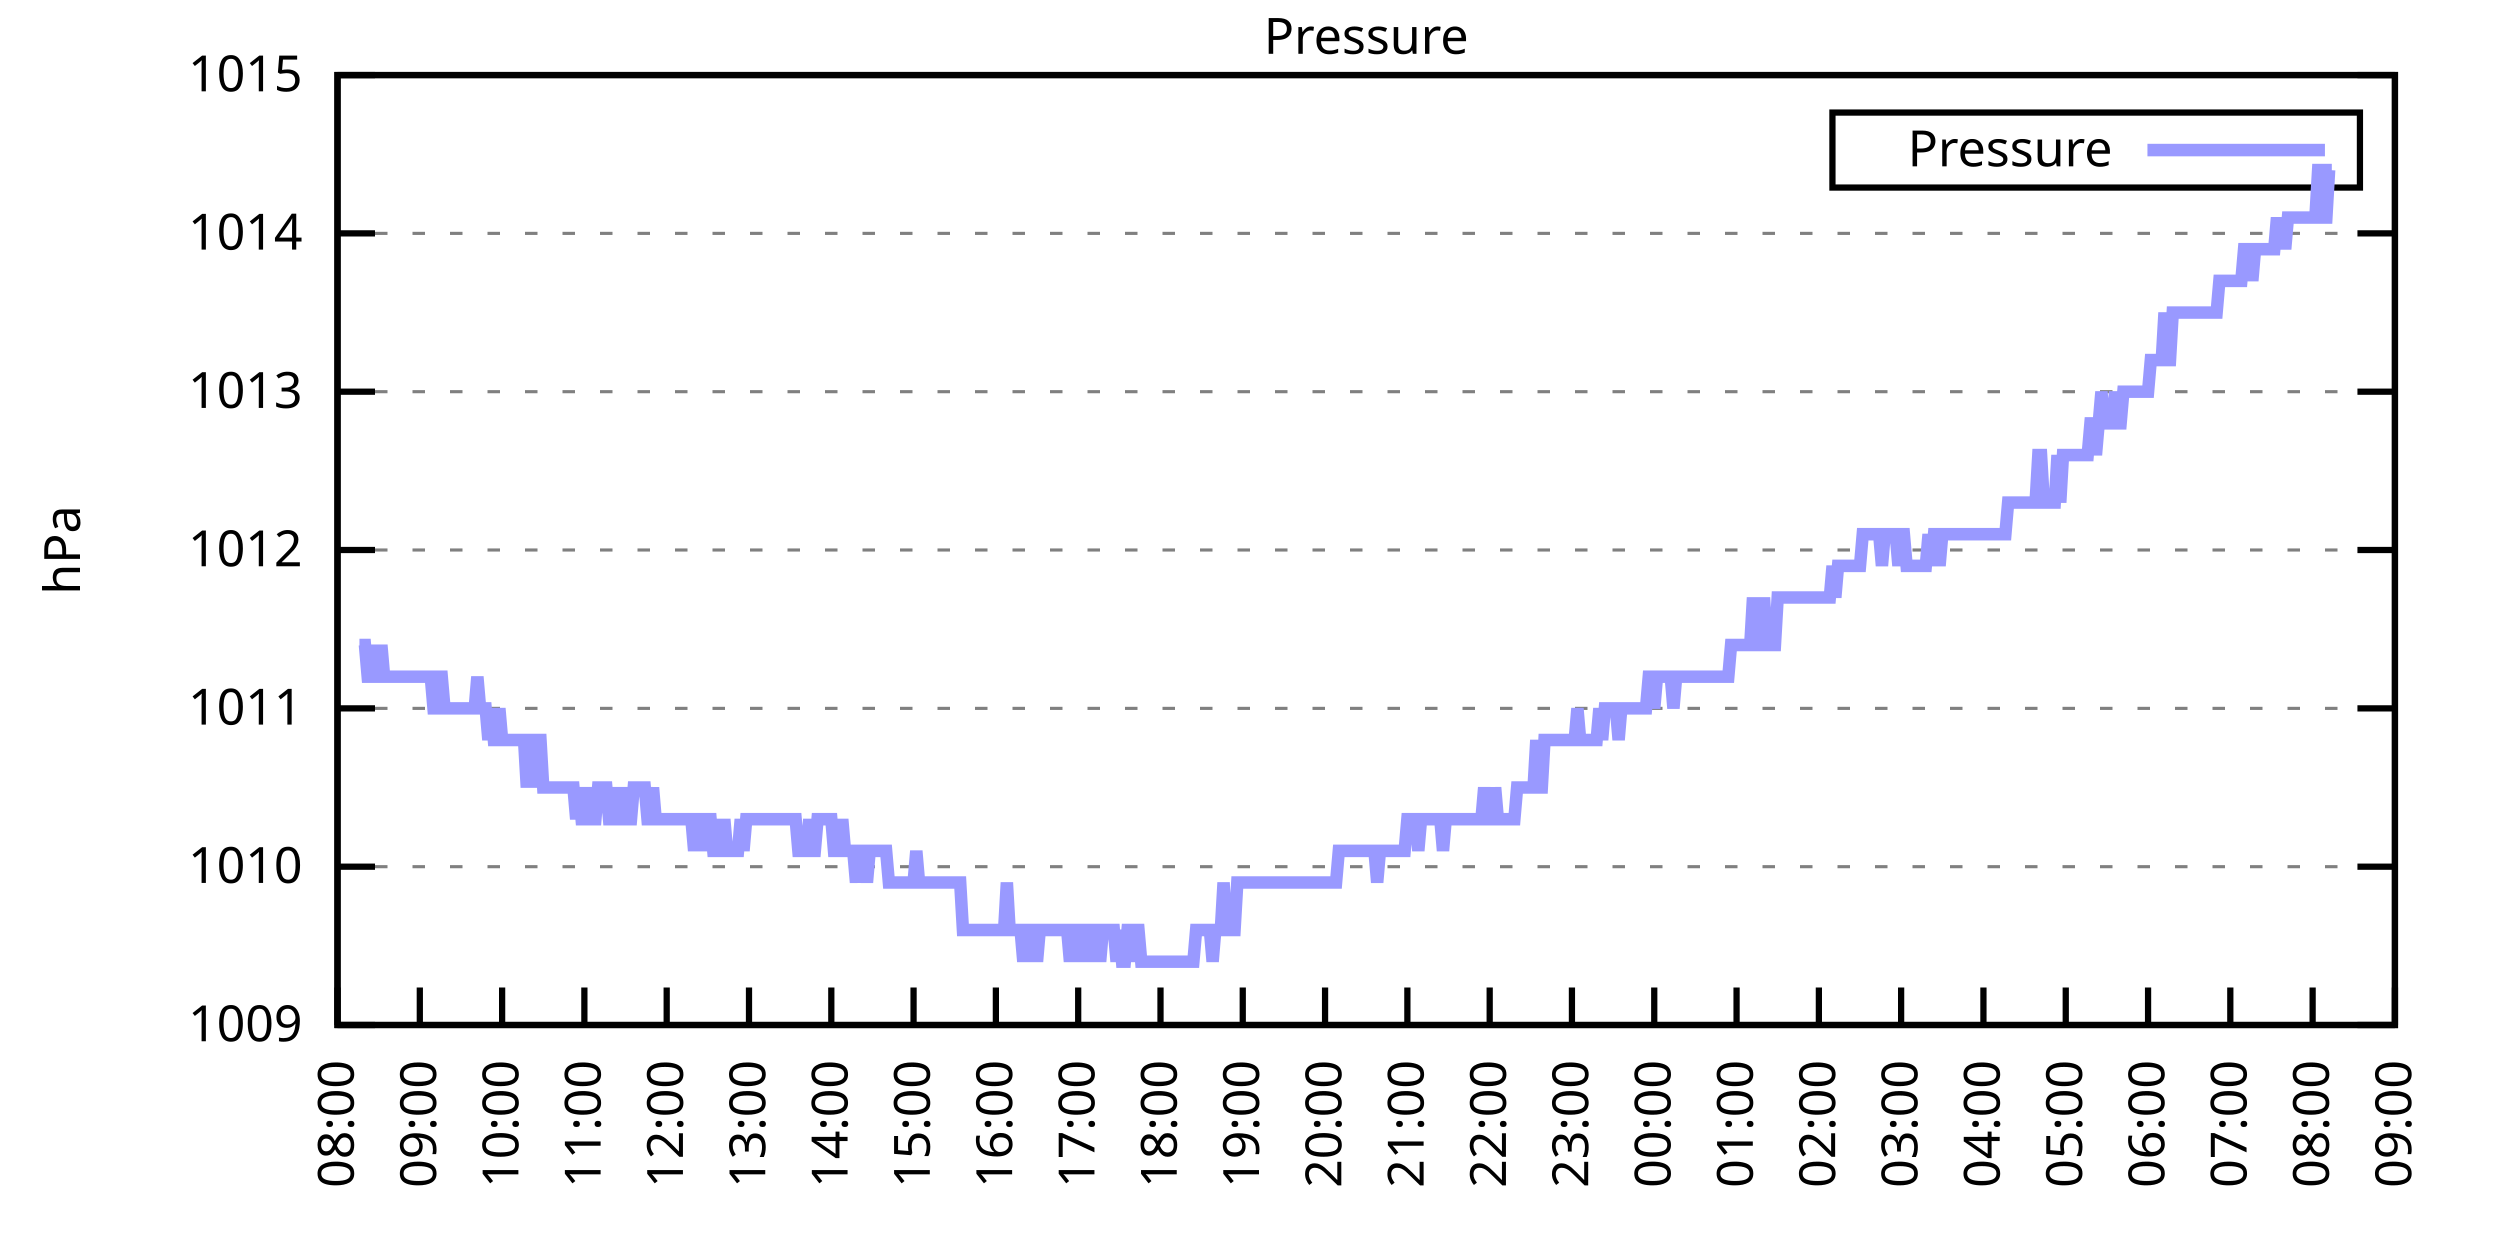
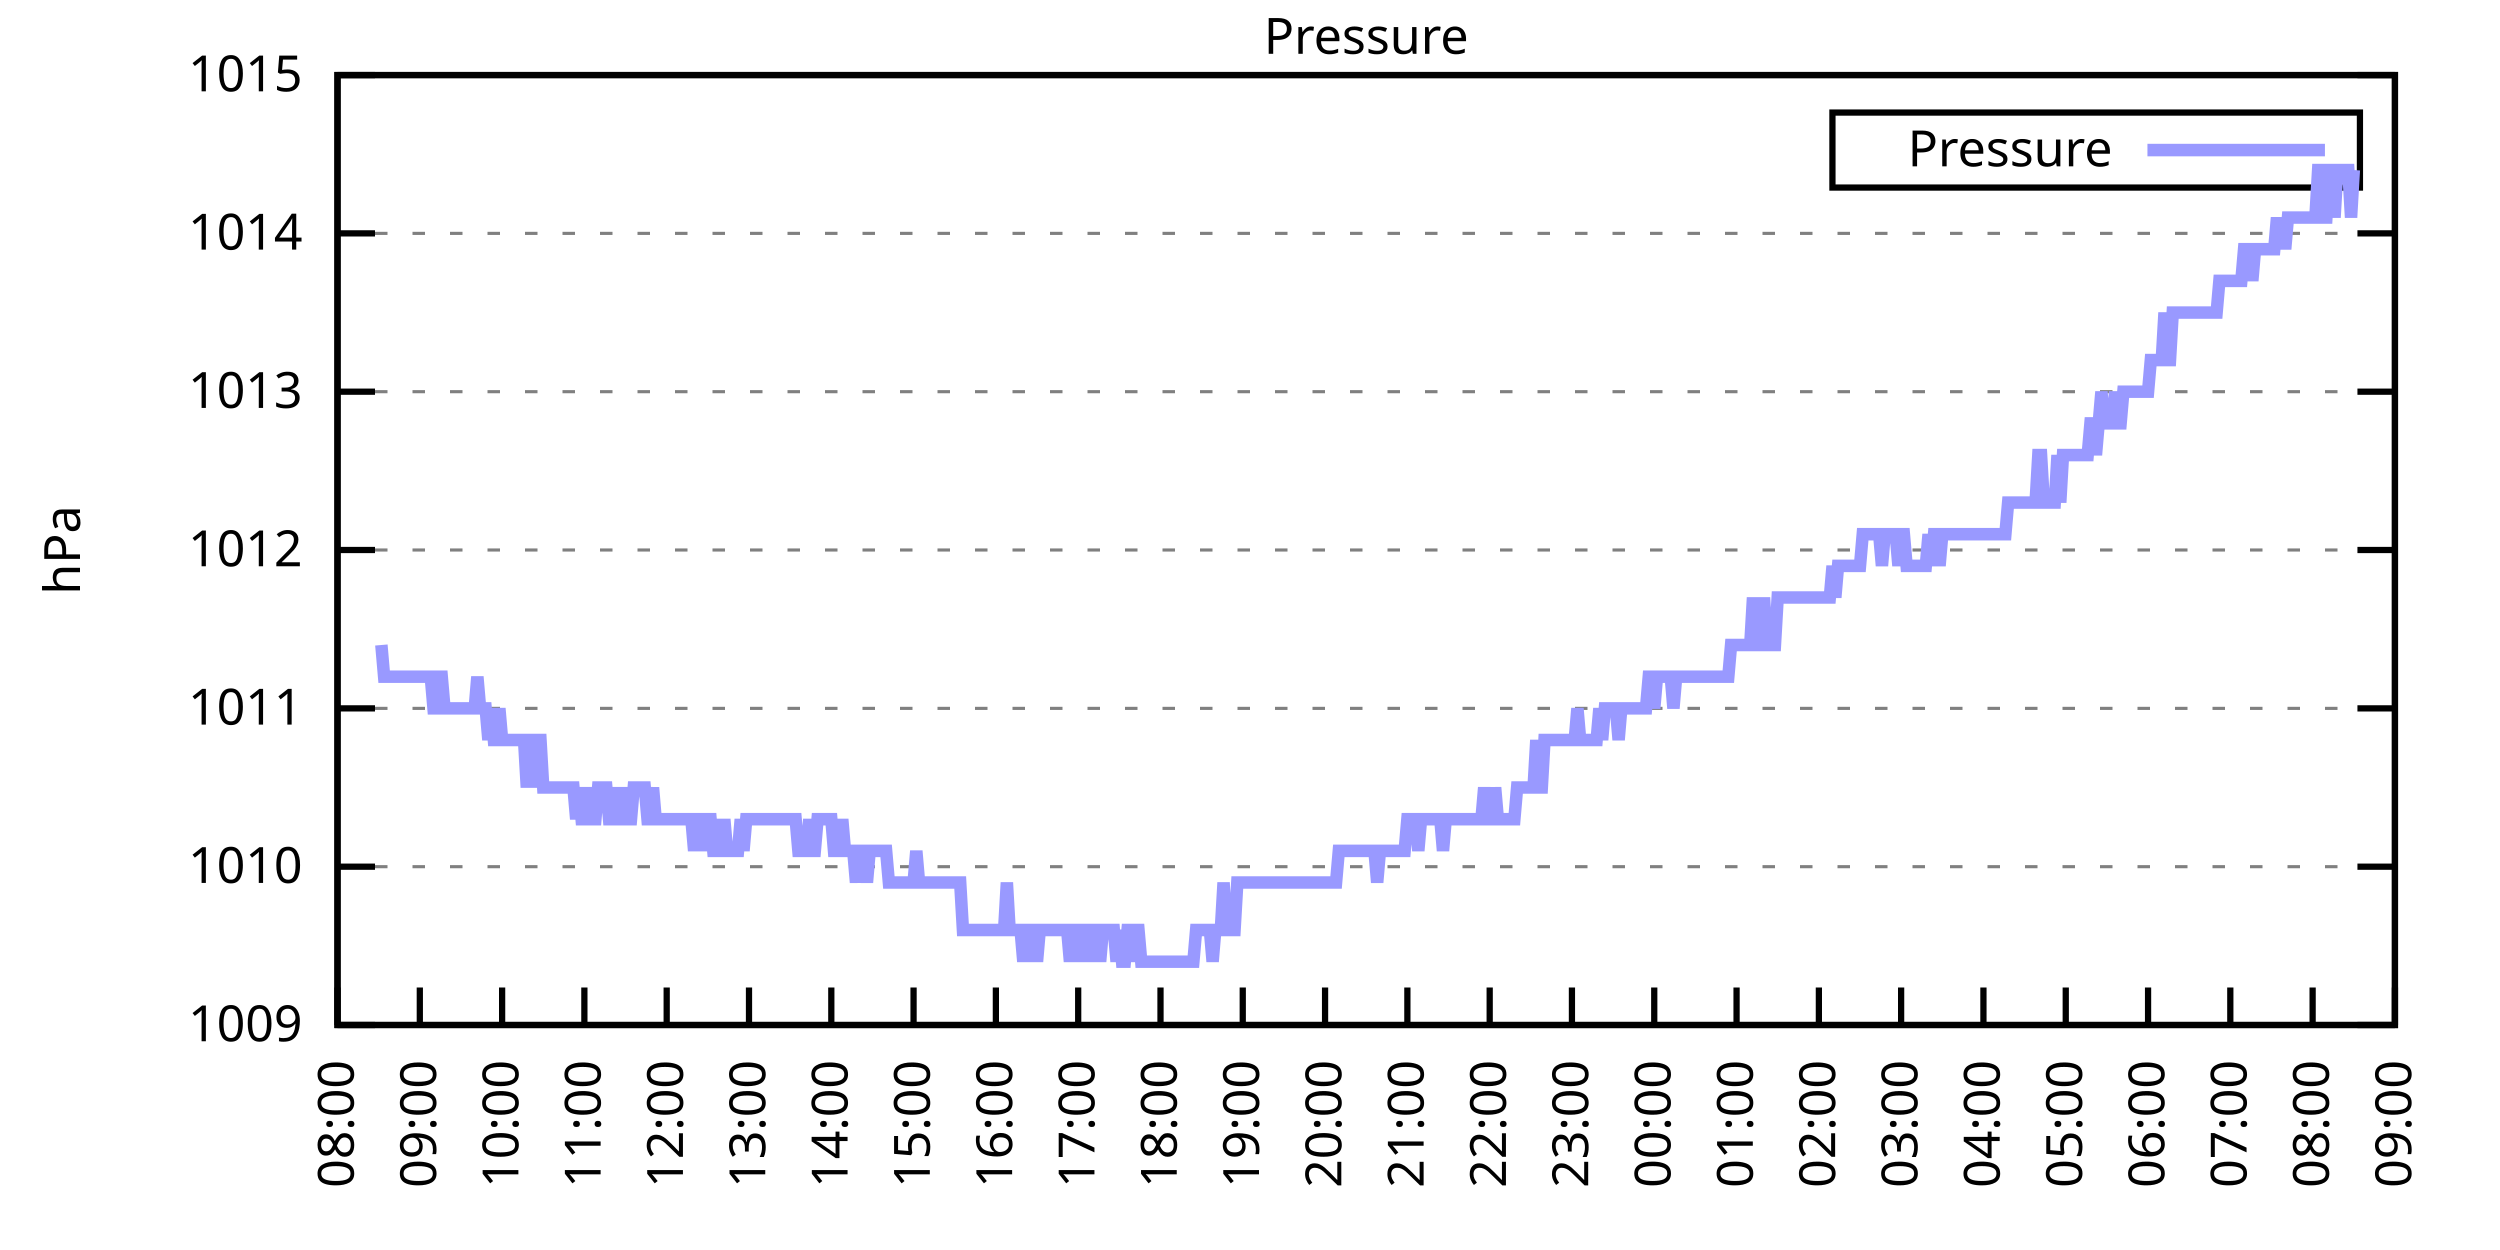
<svg xmlns="http://www.w3.org/2000/svg" xmlns:xlink="http://www.w3.org/1999/xlink" width="400" height="200" viewBox="0 0 400 200">
  <g id="gnuplot_canvas">
    <rect x="0" y="0" width="400" height="200" fill="none" />
    <defs>
      <circle id="gpDot" r="0.5" stroke-width="0.5" stroke="currentColor" />
      <path id="gpPt0" stroke-width="0.333" stroke="currentColor" d="M-1,0 h2 M0,-1 v2" />
      <path id="gpPt1" stroke-width="0.333" stroke="currentColor" d="M-1,-1 L1,1 M1,-1 L-1,1" />
      <path id="gpPt2" stroke-width="0.333" stroke="currentColor" d="M-1,0 L1,0 M0,-1 L0,1 M-1,-1 L1,1 M-1,1 L1,-1" />
      <rect id="gpPt3" stroke-width="0.333" stroke="currentColor" x="-1" y="-1" width="2" height="2" />
      <rect id="gpPt4" stroke-width="0.333" stroke="currentColor" fill="currentColor" x="-1" y="-1" width="2" height="2" />
      <circle id="gpPt5" stroke-width="0.333" stroke="currentColor" cx="0" cy="0" r="1" />
      <use xlink:href="#gpPt5" id="gpPt6" fill="currentColor" stroke="none" />
      <path id="gpPt7" stroke-width="0.333" stroke="currentColor" d="M0,-1.33 L-1.33,0.67 L1.33,0.67 z" />
      <use xlink:href="#gpPt7" id="gpPt8" fill="currentColor" stroke="none" />
      <use xlink:href="#gpPt7" id="gpPt9" stroke="currentColor" transform="rotate(180)" />
      <use xlink:href="#gpPt9" id="gpPt10" fill="currentColor" stroke="none" />
      <use xlink:href="#gpPt3" id="gpPt11" stroke="currentColor" transform="rotate(45)" />
      <use xlink:href="#gpPt11" id="gpPt12" fill="currentColor" stroke="none" />
      <path id="gpPt13" stroke-width="0.333" stroke="currentColor" d="M0,1.330 L1.265,0.411 L0.782,-1.067 L-0.782,-1.076 L-1.265,0.411 z" />
      <use xlink:href="#gpPt13" id="gpPt14" fill="currentColor" stroke="none" />
      <filter id="textbox" filterUnits="objectBoundingBox" x="0" y="0" height="1" width="1">
        <feFlood flood-color="white" flood-opacity="1" result="bgnd" />
        <feComposite in="SourceGraphic" in2="bgnd" operator="atop" />
      </filter>
      <filter id="greybox" filterUnits="objectBoundingBox" x="0" y="0" height="1" width="1">
        <feFlood flood-color="lightgrey" flood-opacity="1" result="grey" />
        <feComposite in="SourceGraphic" in2="grey" operator="atop" />
      </filter>
    </defs>
    <g fill="none" color="white" stroke="currentColor" stroke-width="1.00" stroke-linecap="butt" stroke-linejoin="miter">
</g>
    <g fill="none" color="black" stroke="currentColor" stroke-width="1.00" stroke-linecap="butt" stroke-linejoin="miter">
      <g stroke="none" shape-rendering="crispEdges">
        <polygon fill="rgb(255, 255, 255)" points="54.00,164.00 383.18,164.00 383.18,12.02 54.00,12.02 " />
      </g>
    </g>
    <g fill="none" color="black" stroke="currentColor" stroke-width="1.00" stroke-linecap="butt" stroke-linejoin="miter">
</g>
    <g fill="none" color="black" stroke="black" stroke-width="0.50" stroke-linecap="butt" stroke-linejoin="miter">
</g>
    <g fill="none" color="gray" stroke="currentColor" stroke-width="0.50" stroke-linecap="butt" stroke-linejoin="miter">
      <path stroke="gray" stroke-dasharray="2,4" class="gridline" d="M54.00,164.00 L383.19,164.00  " />
    </g>
    <g fill="none" color="gray" stroke="gray" stroke-width="1.00" stroke-linecap="butt" stroke-linejoin="miter">
</g>
    <g fill="none" color="black" stroke="currentColor" stroke-width="1.00" stroke-linecap="butt" stroke-linejoin="miter">
      <path stroke="black" d="M54.00,164.00 L60.00,164.00 M383.19,164.00 L377.19,164.00  " />
      <g transform="translate(48.40,166.60)" stroke="none" fill="black" font-family="Sans" font-size="8.00" text-anchor="end">
        <text>
          <tspan font-family="Sans"> 1009</tspan>
        </text>
      </g>
    </g>
    <g fill="none" color="black" stroke="currentColor" stroke-width="1.00" stroke-linecap="butt" stroke-linejoin="miter">
</g>
    <g fill="none" color="black" stroke="black" stroke-width="0.50" stroke-linecap="butt" stroke-linejoin="miter">
</g>
    <g fill="none" color="gray" stroke="currentColor" stroke-width="0.50" stroke-linecap="butt" stroke-linejoin="miter">
      <path stroke="gray" stroke-dasharray="2,4" class="gridline" d="M54.00,138.67 L383.19,138.67  " />
    </g>
    <g fill="none" color="gray" stroke="gray" stroke-width="1.00" stroke-linecap="butt" stroke-linejoin="miter">
</g>
    <g fill="none" color="black" stroke="currentColor" stroke-width="1.00" stroke-linecap="butt" stroke-linejoin="miter">
      <path stroke="black" d="M54.00,138.67 L60.00,138.67 M383.19,138.67 L377.19,138.67  " />
      <g transform="translate(48.40,141.27)" stroke="none" fill="black" font-family="Sans" font-size="8.00" text-anchor="end">
        <text>
          <tspan font-family="Sans"> 1010</tspan>
        </text>
      </g>
    </g>
    <g fill="none" color="black" stroke="currentColor" stroke-width="1.00" stroke-linecap="butt" stroke-linejoin="miter">
</g>
    <g fill="none" color="black" stroke="black" stroke-width="0.50" stroke-linecap="butt" stroke-linejoin="miter">
</g>
    <g fill="none" color="gray" stroke="currentColor" stroke-width="0.50" stroke-linecap="butt" stroke-linejoin="miter">
      <path stroke="gray" stroke-dasharray="2,4" class="gridline" d="M54.00,113.34 L383.19,113.34  " />
    </g>
    <g fill="none" color="gray" stroke="gray" stroke-width="1.00" stroke-linecap="butt" stroke-linejoin="miter">
</g>
    <g fill="none" color="black" stroke="currentColor" stroke-width="1.00" stroke-linecap="butt" stroke-linejoin="miter">
      <path stroke="black" d="M54.00,113.34 L60.00,113.34 M383.19,113.34 L377.19,113.34  " />
      <g transform="translate(48.40,115.94)" stroke="none" fill="black" font-family="Sans" font-size="8.00" text-anchor="end">
        <text>
          <tspan font-family="Sans"> 1011</tspan>
        </text>
      </g>
    </g>
    <g fill="none" color="black" stroke="currentColor" stroke-width="1.00" stroke-linecap="butt" stroke-linejoin="miter">
</g>
    <g fill="none" color="black" stroke="black" stroke-width="0.50" stroke-linecap="butt" stroke-linejoin="miter">
</g>
    <g fill="none" color="gray" stroke="currentColor" stroke-width="0.50" stroke-linecap="butt" stroke-linejoin="miter">
      <path stroke="gray" stroke-dasharray="2,4" class="gridline" d="M54.00,88.00 L383.19,88.00  " />
    </g>
    <g fill="none" color="gray" stroke="gray" stroke-width="1.00" stroke-linecap="butt" stroke-linejoin="miter">
</g>
    <g fill="none" color="black" stroke="currentColor" stroke-width="1.00" stroke-linecap="butt" stroke-linejoin="miter">
      <path stroke="black" d="M54.00,88.00 L60.00,88.00 M383.19,88.00 L377.19,88.00  " />
      <g transform="translate(48.40,90.60)" stroke="none" fill="black" font-family="Sans" font-size="8.00" text-anchor="end">
        <text>
          <tspan font-family="Sans"> 1012</tspan>
        </text>
      </g>
    </g>
    <g fill="none" color="black" stroke="currentColor" stroke-width="1.00" stroke-linecap="butt" stroke-linejoin="miter">
</g>
    <g fill="none" color="black" stroke="black" stroke-width="0.50" stroke-linecap="butt" stroke-linejoin="miter">
</g>
    <g fill="none" color="gray" stroke="currentColor" stroke-width="0.50" stroke-linecap="butt" stroke-linejoin="miter">
      <path stroke="gray" stroke-dasharray="2,4" class="gridline" d="M54.00,62.67 L383.19,62.67  " />
    </g>
    <g fill="none" color="gray" stroke="gray" stroke-width="1.00" stroke-linecap="butt" stroke-linejoin="miter">
</g>
    <g fill="none" color="black" stroke="currentColor" stroke-width="1.00" stroke-linecap="butt" stroke-linejoin="miter">
      <path stroke="black" d="M54.00,62.67 L60.00,62.67 M383.19,62.67 L377.19,62.67  " />
      <g transform="translate(48.40,65.27)" stroke="none" fill="black" font-family="Sans" font-size="8.00" text-anchor="end">
        <text>
          <tspan font-family="Sans"> 1013</tspan>
        </text>
      </g>
    </g>
    <g fill="none" color="black" stroke="currentColor" stroke-width="1.00" stroke-linecap="butt" stroke-linejoin="miter">
</g>
    <g fill="none" color="black" stroke="black" stroke-width="0.50" stroke-linecap="butt" stroke-linejoin="miter">
</g>
    <g fill="none" color="gray" stroke="currentColor" stroke-width="0.50" stroke-linecap="butt" stroke-linejoin="miter">
      <path stroke="gray" stroke-dasharray="2,4" class="gridline" d="M54.00,37.34 L383.19,37.34  " />
    </g>
    <g fill="none" color="gray" stroke="gray" stroke-width="1.00" stroke-linecap="butt" stroke-linejoin="miter">
</g>
    <g fill="none" color="black" stroke="currentColor" stroke-width="1.00" stroke-linecap="butt" stroke-linejoin="miter">
      <path stroke="black" d="M54.00,37.34 L60.00,37.34 M383.19,37.34 L377.19,37.34  " />
      <g transform="translate(48.40,39.94)" stroke="none" fill="black" font-family="Sans" font-size="8.00" text-anchor="end">
        <text>
          <tspan font-family="Sans"> 1014</tspan>
        </text>
      </g>
    </g>
    <g fill="none" color="black" stroke="currentColor" stroke-width="1.00" stroke-linecap="butt" stroke-linejoin="miter">
</g>
    <g fill="none" color="black" stroke="black" stroke-width="0.50" stroke-linecap="butt" stroke-linejoin="miter">
</g>
    <g fill="none" color="gray" stroke="currentColor" stroke-width="0.50" stroke-linecap="butt" stroke-linejoin="miter">
      <path stroke="gray" stroke-dasharray="2,4" class="gridline" d="M54.00,12.01 L383.19,12.01  " />
    </g>
    <g fill="none" color="gray" stroke="gray" stroke-width="1.00" stroke-linecap="butt" stroke-linejoin="miter">
</g>
    <g fill="none" color="black" stroke="currentColor" stroke-width="1.00" stroke-linecap="butt" stroke-linejoin="miter">
      <path stroke="black" d="M54.00,12.01 L60.00,12.01 M383.19,12.01 L377.19,12.01  " />
      <g transform="translate(48.40,14.61)" stroke="none" fill="black" font-family="Sans" font-size="8.00" text-anchor="end">
        <text>
          <tspan font-family="Sans"> 1015</tspan>
        </text>
      </g>
    </g>
    <g fill="none" color="black" stroke="currentColor" stroke-width="1.00" stroke-linecap="butt" stroke-linejoin="miter">
      <path stroke="black" d="M54.00,164.00 L54.00,158.00  " />
      <g transform="translate(56.60,169.60) rotate(270.00)" stroke="none" fill="black" font-family="Sans" font-size="8.00" text-anchor="end">
        <text>
          <tspan font-family="Sans">08:00</tspan>
        </text>
      </g>
    </g>
    <g fill="none" color="black" stroke="currentColor" stroke-width="1.00" stroke-linecap="butt" stroke-linejoin="miter">
      <path stroke="black" d="M67.17,164.00 L67.17,158.00  " />
      <g transform="translate(69.77,169.60) rotate(270.00)" stroke="none" fill="black" font-family="Sans" font-size="8.00" text-anchor="end">
        <text>
          <tspan font-family="Sans">09:00</tspan>
        </text>
      </g>
    </g>
    <g fill="none" color="black" stroke="currentColor" stroke-width="1.00" stroke-linecap="butt" stroke-linejoin="miter">
      <path stroke="black" d="M80.34,164.00 L80.34,158.00  " />
      <g transform="translate(82.94,169.60) rotate(270.00)" stroke="none" fill="black" font-family="Sans" font-size="8.00" text-anchor="end">
        <text>
          <tspan font-family="Sans">10:00</tspan>
        </text>
      </g>
    </g>
    <g fill="none" color="black" stroke="currentColor" stroke-width="1.00" stroke-linecap="butt" stroke-linejoin="miter">
      <path stroke="black" d="M93.50,164.00 L93.50,158.00  " />
      <g transform="translate(96.10,169.60) rotate(270.00)" stroke="none" fill="black" font-family="Sans" font-size="8.00" text-anchor="end">
        <text>
          <tspan font-family="Sans">11:00</tspan>
        </text>
      </g>
    </g>
    <g fill="none" color="black" stroke="currentColor" stroke-width="1.00" stroke-linecap="butt" stroke-linejoin="miter">
      <path stroke="black" d="M106.67,164.00 L106.67,158.00  " />
      <g transform="translate(109.27,169.60) rotate(270.00)" stroke="none" fill="black" font-family="Sans" font-size="8.00" text-anchor="end">
        <text>
          <tspan font-family="Sans">12:00</tspan>
        </text>
      </g>
    </g>
    <g fill="none" color="black" stroke="currentColor" stroke-width="1.00" stroke-linecap="butt" stroke-linejoin="miter">
      <path stroke="black" d="M119.84,164.00 L119.84,158.00  " />
      <g transform="translate(122.44,169.60) rotate(270.00)" stroke="none" fill="black" font-family="Sans" font-size="8.00" text-anchor="end">
        <text>
          <tspan font-family="Sans">13:00</tspan>
        </text>
      </g>
    </g>
    <g fill="none" color="black" stroke="currentColor" stroke-width="1.00" stroke-linecap="butt" stroke-linejoin="miter">
      <path stroke="black" d="M133.01,164.00 L133.01,158.00  " />
      <g transform="translate(135.61,169.60) rotate(270.00)" stroke="none" fill="black" font-family="Sans" font-size="8.00" text-anchor="end">
        <text>
          <tspan font-family="Sans">14:00</tspan>
        </text>
      </g>
    </g>
    <g fill="none" color="black" stroke="currentColor" stroke-width="1.00" stroke-linecap="butt" stroke-linejoin="miter">
      <path stroke="black" d="M146.17,164.00 L146.17,158.00  " />
      <g transform="translate(148.77,169.60) rotate(270.00)" stroke="none" fill="black" font-family="Sans" font-size="8.00" text-anchor="end">
        <text>
          <tspan font-family="Sans">15:00</tspan>
        </text>
      </g>
    </g>
    <g fill="none" color="black" stroke="currentColor" stroke-width="1.00" stroke-linecap="butt" stroke-linejoin="miter">
      <path stroke="black" d="M159.34,164.00 L159.34,158.00  " />
      <g transform="translate(161.94,169.60) rotate(270.00)" stroke="none" fill="black" font-family="Sans" font-size="8.00" text-anchor="end">
        <text>
          <tspan font-family="Sans">16:00</tspan>
        </text>
      </g>
    </g>
    <g fill="none" color="black" stroke="currentColor" stroke-width="1.00" stroke-linecap="butt" stroke-linejoin="miter">
      <path stroke="black" d="M172.51,164.00 L172.51,158.00  " />
      <g transform="translate(175.11,169.60) rotate(270.00)" stroke="none" fill="black" font-family="Sans" font-size="8.00" text-anchor="end">
        <text>
          <tspan font-family="Sans">17:00</tspan>
        </text>
      </g>
    </g>
    <g fill="none" color="black" stroke="currentColor" stroke-width="1.00" stroke-linecap="butt" stroke-linejoin="miter">
      <path stroke="black" d="M185.68,164.00 L185.68,158.00  " />
      <g transform="translate(188.28,169.60) rotate(270.00)" stroke="none" fill="black" font-family="Sans" font-size="8.00" text-anchor="end">
        <text>
          <tspan font-family="Sans">18:00</tspan>
        </text>
      </g>
    </g>
    <g fill="none" color="black" stroke="currentColor" stroke-width="1.00" stroke-linecap="butt" stroke-linejoin="miter">
      <path stroke="black" d="M198.84,164.00 L198.84,158.00  " />
      <g transform="translate(201.44,169.60) rotate(270.00)" stroke="none" fill="black" font-family="Sans" font-size="8.00" text-anchor="end">
        <text>
          <tspan font-family="Sans">19:00</tspan>
        </text>
      </g>
    </g>
    <g fill="none" color="black" stroke="currentColor" stroke-width="1.00" stroke-linecap="butt" stroke-linejoin="miter">
      <path stroke="black" d="M212.01,164.00 L212.01,158.00  " />
      <g transform="translate(214.61,169.60) rotate(270.00)" stroke="none" fill="black" font-family="Sans" font-size="8.00" text-anchor="end">
        <text>
          <tspan font-family="Sans">20:00</tspan>
        </text>
      </g>
    </g>
    <g fill="none" color="black" stroke="currentColor" stroke-width="1.00" stroke-linecap="butt" stroke-linejoin="miter">
      <path stroke="black" d="M225.18,164.00 L225.18,158.00  " />
      <g transform="translate(227.78,169.60) rotate(270.00)" stroke="none" fill="black" font-family="Sans" font-size="8.00" text-anchor="end">
        <text>
          <tspan font-family="Sans">21:00</tspan>
        </text>
      </g>
    </g>
    <g fill="none" color="black" stroke="currentColor" stroke-width="1.00" stroke-linecap="butt" stroke-linejoin="miter">
      <path stroke="black" d="M238.35,164.00 L238.35,158.00  " />
      <g transform="translate(240.95,169.60) rotate(270.00)" stroke="none" fill="black" font-family="Sans" font-size="8.00" text-anchor="end">
        <text>
          <tspan font-family="Sans">22:00</tspan>
        </text>
      </g>
    </g>
    <g fill="none" color="black" stroke="currentColor" stroke-width="1.00" stroke-linecap="butt" stroke-linejoin="miter">
      <path stroke="black" d="M251.51,164.00 L251.51,158.00  " />
      <g transform="translate(254.11,169.60) rotate(270.00)" stroke="none" fill="black" font-family="Sans" font-size="8.00" text-anchor="end">
        <text>
          <tspan font-family="Sans">23:00</tspan>
        </text>
      </g>
    </g>
    <g fill="none" color="black" stroke="currentColor" stroke-width="1.00" stroke-linecap="butt" stroke-linejoin="miter">
      <path stroke="black" d="M264.68,164.00 L264.68,158.00  " />
      <g transform="translate(267.28,169.60) rotate(270.00)" stroke="none" fill="black" font-family="Sans" font-size="8.00" text-anchor="end">
        <text>
          <tspan font-family="Sans">00:00</tspan>
        </text>
      </g>
    </g>
    <g fill="none" color="black" stroke="currentColor" stroke-width="1.00" stroke-linecap="butt" stroke-linejoin="miter">
      <path stroke="black" d="M277.85,164.00 L277.85,158.00  " />
      <g transform="translate(280.45,169.60) rotate(270.00)" stroke="none" fill="black" font-family="Sans" font-size="8.00" text-anchor="end">
        <text>
          <tspan font-family="Sans">01:00</tspan>
        </text>
      </g>
    </g>
    <g fill="none" color="black" stroke="currentColor" stroke-width="1.00" stroke-linecap="butt" stroke-linejoin="miter">
      <path stroke="black" d="M291.02,164.00 L291.02,158.00  " />
      <g transform="translate(293.62,169.60) rotate(270.00)" stroke="none" fill="black" font-family="Sans" font-size="8.00" text-anchor="end">
        <text>
          <tspan font-family="Sans">02:00</tspan>
        </text>
      </g>
    </g>
    <g fill="none" color="black" stroke="currentColor" stroke-width="1.00" stroke-linecap="butt" stroke-linejoin="miter">
      <path stroke="black" d="M304.18,164.00 L304.18,158.00  " />
      <g transform="translate(306.78,169.60) rotate(270.00)" stroke="none" fill="black" font-family="Sans" font-size="8.00" text-anchor="end">
        <text>
          <tspan font-family="Sans">03:00</tspan>
        </text>
      </g>
    </g>
    <g fill="none" color="black" stroke="currentColor" stroke-width="1.00" stroke-linecap="butt" stroke-linejoin="miter">
      <path stroke="black" d="M317.35,164.00 L317.35,158.00  " />
      <g transform="translate(319.95,169.60) rotate(270.00)" stroke="none" fill="black" font-family="Sans" font-size="8.00" text-anchor="end">
        <text>
          <tspan font-family="Sans">04:00</tspan>
        </text>
      </g>
    </g>
    <g fill="none" color="black" stroke="currentColor" stroke-width="1.00" stroke-linecap="butt" stroke-linejoin="miter">
      <path stroke="black" d="M330.52,164.00 L330.52,158.00  " />
      <g transform="translate(333.12,169.60) rotate(270.00)" stroke="none" fill="black" font-family="Sans" font-size="8.00" text-anchor="end">
        <text>
          <tspan font-family="Sans">05:00</tspan>
        </text>
      </g>
    </g>
    <g fill="none" color="black" stroke="currentColor" stroke-width="1.00" stroke-linecap="butt" stroke-linejoin="miter">
      <path stroke="black" d="M343.69,164.00 L343.69,158.00  " />
      <g transform="translate(346.29,169.60) rotate(270.00)" stroke="none" fill="black" font-family="Sans" font-size="8.00" text-anchor="end">
        <text>
          <tspan font-family="Sans">06:00</tspan>
        </text>
      </g>
    </g>
    <g fill="none" color="black" stroke="currentColor" stroke-width="1.00" stroke-linecap="butt" stroke-linejoin="miter">
      <path stroke="black" d="M356.85,164.00 L356.85,158.00  " />
      <g transform="translate(359.45,169.60) rotate(270.00)" stroke="none" fill="black" font-family="Sans" font-size="8.00" text-anchor="end">
        <text>
          <tspan font-family="Sans">07:00</tspan>
        </text>
      </g>
    </g>
    <g fill="none" color="black" stroke="currentColor" stroke-width="1.00" stroke-linecap="butt" stroke-linejoin="miter">
      <path stroke="black" d="M370.02,164.00 L370.02,158.00  " />
      <g transform="translate(372.62,169.60) rotate(270.00)" stroke="none" fill="black" font-family="Sans" font-size="8.00" text-anchor="end">
        <text>
          <tspan font-family="Sans">08:00</tspan>
        </text>
      </g>
    </g>
    <g fill="none" color="black" stroke="currentColor" stroke-width="1.00" stroke-linecap="butt" stroke-linejoin="miter">
      <path stroke="black" d="M383.19,164.00 L383.19,158.00  " />
      <g transform="translate(385.79,169.60) rotate(270.00)" stroke="none" fill="black" font-family="Sans" font-size="8.00" text-anchor="end">
        <text>
          <tspan font-family="Sans">09:00</tspan>
        </text>
      </g>
    </g>
    <g fill="none" color="black" stroke="currentColor" stroke-width="1.00" stroke-linecap="butt" stroke-linejoin="miter">
</g>
    <g fill="none" color="black" stroke="currentColor" stroke-width="1.00" stroke-linecap="butt" stroke-linejoin="miter">
      <path stroke="black" d="M54.00,12.01 L54.00,164.00 L383.19,164.00 L383.19,12.01 L54.00,12.01 Z  " />
    </g>
    <g fill="none" color="black" stroke="currentColor" stroke-width="1.00" stroke-linecap="butt" stroke-linejoin="miter">
</g>
    <g fill="none" color="black" stroke="currentColor" stroke-width="1.00" stroke-linecap="butt" stroke-linejoin="miter">
      <path stroke="black" d="M293.19,30.01 L293.19,18.01 L377.59,18.01 L377.59,30.01 L293.19,30.01 Z  " />
    </g>
    <g id="Pressure_plot_1">
      <g fill="none" color="white" stroke="black" stroke-width="2.00" stroke-linecap="butt" stroke-linejoin="miter">
</g>
      <g fill="none" color="black" stroke="currentColor" stroke-width="2.00" stroke-linecap="butt" stroke-linejoin="miter">
        <g transform="translate(337.99,26.61)" stroke="none" fill="black" font-family="Sans" font-size="8.00" text-anchor="end">
          <text>
            <tspan font-family="Sans">Pressure</tspan>
          </text>
        </g>
      </g>
      <g fill="none" color="black" stroke="currentColor" stroke-width="2.00" stroke-linecap="butt" stroke-linejoin="miter">
-         <path stroke="rgb(153, 153, 255)" d="M343.59,24.01 L371.99,24.01 M57.51,103.20 L57.95,103.20 L58.39,103.20 L58.83,108.27 L59.27,108.27 L59.71,103.20   L60.14,108.27 L60.58,108.27 L61.02,103.20 L61.46,108.27 L61.90,108.27 L62.34,108.27 L62.78,108.27 L63.22,108.27   L63.66,108.27 L64.10,108.27 L64.53,108.27 L64.97,108.27 L65.41,108.27 L65.85,108.27 L66.29,108.27 L66.73,108.27   L67.17,108.27 L67.61,108.27 L68.05,108.27 L68.48,108.27 L68.92,108.27 L69.36,113.34 L69.80,113.34 L70.24,108.27   L70.68,108.27 L71.12,113.34 L71.56,113.34 L72.00,113.34 L72.43,113.34 L72.87,113.34 L73.31,113.34 L73.75,113.34   L74.19,113.34 L74.63,113.34 L75.07,113.34 L75.51,113.34 L75.95,113.34 L76.38,108.27 L76.82,113.34 L77.26,113.34   L77.70,113.34 L78.14,118.40 L78.58,113.34 L79.02,118.40 L79.46,118.40 L79.90,113.34 L80.34,118.40 L80.77,118.40   L81.21,118.40 L81.65,118.40 L82.09,118.40 L82.53,118.40 L82.97,118.40 L83.41,118.40 L83.85,118.40 L84.29,126.00   L84.72,118.40 L85.16,118.40 L85.60,126.00 L86.04,118.40 L86.48,118.40 L86.92,126.00 L87.36,126.00 L87.80,126.00   L88.24,126.00 L88.67,126.00 L89.11,126.00 L89.55,126.00 L89.99,126.00 L90.43,126.00 L90.87,126.00 L91.31,126.00   L91.75,126.00 L92.19,131.07 L92.62,126.00 L93.06,131.07 L93.50,131.07 L93.94,131.07 L94.38,126.00 L94.82,131.07   L95.26,131.07 L95.70,126.00 L96.14,126.00 L96.58,126.00 L97.01,126.00 L97.45,131.07 L97.89,131.07 L98.33,126.00   L98.77,131.07 L99.21,131.07 L99.65,131.07 L100.09,126.00 L100.53,131.07 L100.96,131.07 L101.40,126.00 L101.84,126.00   L102.28,126.00 L102.72,126.00 L103.16,126.00 L103.60,131.07 L104.04,131.07 L104.48,126.00 L104.91,131.07 L105.35,131.07   L105.79,131.07 L106.23,131.07 L106.67,131.07 L107.11,131.07 L107.55,131.07 L107.99,131.07 L108.43,131.07 L108.87,131.07   L109.30,131.07 L109.74,131.07 L110.18,131.07 L110.62,131.07 L111.06,136.14 L111.50,131.07 L111.94,131.07 L112.38,131.07   L112.82,136.14 L113.25,131.07 L113.69,131.07 L114.13,136.14 L114.57,136.14 L115.01,131.07 L115.45,136.14 L115.89,131.07   L116.33,136.14 L116.77,136.14 L117.20,136.14 L117.64,136.14 L118.08,136.14 L118.52,131.07 L118.96,136.14 L119.40,131.07   L119.84,131.07 L120.28,131.07 L120.72,131.07 L121.15,131.07 L121.59,131.07 L122.03,131.07 L122.47,131.07 L122.91,131.07   L123.35,131.07 L123.79,131.07 L124.23,131.07 L124.67,131.07 L125.11,131.07 L125.54,131.07 L125.98,131.07 L126.42,131.07   L126.86,131.07 L127.30,131.07 L127.74,136.14 L128.18,136.14 L128.62,136.14 L129.06,136.14 L129.49,131.07 L129.93,136.14   L130.37,136.14 L130.81,131.07 L131.25,131.07 L131.69,131.07 L132.13,131.07 L132.57,131.07 L133.01,131.07 L133.44,136.14   L133.88,136.14 L134.32,136.14 L134.76,131.07 L135.20,136.14 L135.64,136.14 L136.08,136.14 L136.52,136.14 L136.96,141.20   L137.39,136.14 L137.83,136.14 L138.27,136.14 L138.71,141.20 L139.15,136.14 L139.59,136.14 L140.03,136.14 L140.47,136.14   L140.91,136.14 L141.35,136.14 L141.78,136.14 L142.22,141.20 L142.66,141.20 L143.10,141.20 L143.54,141.20 L143.98,141.20   L144.42,141.20 L144.86,141.20 L145.30,141.20 L145.73,141.20 L146.17,141.20 L146.61,136.14 L147.05,141.20 L147.49,141.20   L147.93,141.20 L148.37,141.20 L148.81,141.20 L149.25,141.20 L149.68,141.20 L150.12,141.20 L150.56,141.20 L151.00,141.20   L151.44,141.20 L151.88,141.20 L152.32,141.20 L152.76,141.20 L153.20,141.20 L153.63,141.20 L154.07,148.80 L154.51,148.80   L154.95,148.80 L155.39,148.80 L155.83,148.80 L156.27,148.80 L156.71,148.80 L157.15,148.80 L157.59,148.80 L158.02,148.80   L158.46,148.80 L158.90,148.80 L159.34,148.80 L159.78,148.80 L160.22,148.80 L160.66,148.80 L161.10,141.20 L161.54,148.80   L161.97,148.80 L162.41,148.80 L162.85,148.80 L163.29,148.80 L163.73,153.87 L164.17,148.80 L164.61,148.80 L165.05,153.87   L165.49,148.80 L165.92,153.87 L166.36,148.80 L166.80,148.80 L167.24,148.80 L167.68,148.80 L168.12,148.80 L168.56,148.80   L169.00,148.80 L169.44,148.80 L169.87,148.80 L170.31,148.80 L170.75,148.80 L171.19,153.87 L171.63,148.80 L172.07,153.87   L172.51,148.80 L172.95,148.80 L173.39,153.87 L173.83,148.80 L174.26,153.87 L174.70,148.80 L175.14,148.80 L175.58,148.80   L176.02,153.87 L176.46,148.80 L176.90,148.80 L177.34,148.80 L177.78,148.80 L178.21,148.80 L178.65,153.87 L179.09,148.80   L179.53,153.87 L179.97,153.87 L180.41,148.80 L180.85,148.80 L181.29,153.87 L181.73,148.80 L182.16,148.80 L182.60,153.87   L183.04,153.87 L183.48,153.87 L183.92,153.87 L184.36,153.87 L184.80,153.87 L185.24,153.87 L185.68,153.87 L186.11,153.87   L186.55,153.87 L186.99,153.87 L187.43,153.87 L187.87,153.87 L188.31,153.87 L188.75,153.87 L189.19,153.87 L189.63,153.87   L190.07,153.87 L190.50,153.87 L190.94,153.87 L191.38,148.80 L191.82,148.80 L192.26,148.80 L192.70,148.80 L193.14,148.80   L193.58,148.80 L194.02,153.87 L194.45,148.80 L194.89,148.80 L195.33,148.80 L195.77,141.20 L196.21,148.80 L196.65,148.80   L197.09,148.80 L197.53,148.80 L197.97,141.20 L198.40,141.20 L198.84,141.20 L199.28,141.20 L199.72,141.20 L200.16,141.20   L200.60,141.20 L201.04,141.20 L201.48,141.20 L201.92,141.20 L202.35,141.20 L202.79,141.20 L203.23,141.20 L203.67,141.20   L204.11,141.20 L204.55,141.20 L204.99,141.20 L205.43,141.20 L205.87,141.20 L206.31,141.20 L206.74,141.20 L207.18,141.20   L207.62,141.20 L208.06,141.20 L208.50,141.20 L208.94,141.20 L209.38,141.20 L209.82,141.20 L210.26,141.20 L210.69,141.20   L211.13,141.20 L211.57,141.20 L212.01,141.20 L212.45,141.20 L212.89,141.20 L213.33,141.20 L213.77,141.20 L214.21,136.14   L214.64,136.14 L215.08,136.14 L215.52,136.14 L215.96,136.14 L216.40,136.14 L216.84,136.14 L217.28,136.14 L217.72,136.14   L218.16,136.14 L218.60,136.14 L219.03,136.14 L219.47,136.14 L219.91,136.14 L220.35,141.20 L220.79,136.14 L221.23,136.14   L221.67,136.14 L222.11,136.14 L222.55,136.14 L222.98,136.14 L223.42,136.14 L223.86,136.14 L224.30,136.14 L224.74,136.14   L225.18,131.07 L225.62,131.07 L226.06,131.07 L226.50,131.07 L226.93,136.14 L227.37,131.07 L227.81,131.07 L228.25,131.07   L228.69,131.07 L229.13,131.07 L229.57,131.07 L230.01,131.07 L230.45,131.07 L230.88,136.14 L231.32,131.07 L231.76,131.07   L232.20,131.07 L232.64,131.07 L233.08,131.07 L233.52,131.07 L233.96,131.07 L234.40,131.07 L234.84,131.07 L235.27,131.07   L235.71,131.07 L236.15,131.07 L236.59,131.07 L237.03,131.07 L237.47,126.00 L237.91,131.07 L238.35,131.07 L238.79,131.07   L239.22,126.00 L239.66,131.07 L240.10,131.07 L240.54,131.07 L240.98,131.07 L241.42,131.07 L241.86,131.07 L242.30,131.07   L242.74,126.00 L243.17,126.00 L243.61,126.00 L244.05,126.00 L244.49,126.00 L244.93,126.00 L245.37,126.00 L245.81,118.40   L246.25,126.00 L246.69,126.00 L247.12,118.40 L247.56,118.40 L248.00,118.40 L248.44,118.40 L248.88,118.40 L249.32,118.40   L249.76,118.40 L250.20,118.40 L250.64,118.40 L251.08,118.40 L251.51,118.40 L251.95,118.40 L252.39,113.34 L252.83,118.40   L253.27,118.40 L253.71,118.40 L254.15,118.40 L254.59,118.40 L255.03,118.40 L255.46,118.40 L255.90,113.34 L256.34,118.40   L256.78,113.34 L257.22,113.34 L257.66,113.34 L258.10,113.34 L258.54,113.34 L258.98,118.40 L259.41,113.34 L259.85,113.34   L260.29,113.34 L260.73,113.34 L261.17,113.34 L261.61,113.34 L262.05,113.34 L262.49,113.34 L262.93,113.34 L263.36,113.34   L263.80,108.27 L264.24,108.27 L264.68,113.34 L265.12,108.27 L265.56,108.27 L266.00,108.27 L266.44,108.27 L266.88,108.27   L267.32,108.27 L267.75,113.34 L268.19,108.27 L268.63,108.27 L269.07,108.27 L269.51,108.27 L269.95,108.27 L270.39,108.27   L270.83,108.27 L271.27,108.27 L271.70,108.27 L272.14,108.27 L272.58,108.27 L273.02,108.27 L273.46,108.27 L273.90,108.27   L274.34,108.27 L274.78,108.27 L275.22,108.27 L275.65,108.27 L276.09,108.27 L276.53,108.27 L276.97,103.20 L277.41,103.20   L277.85,103.20 L278.29,103.20 L278.73,103.20 L279.17,103.20 L279.60,103.20 L280.04,103.20 L280.48,95.60 L280.92,103.20   L281.36,103.20 L281.80,103.20 L282.24,95.60 L282.68,103.20 L283.12,103.20 L283.56,103.20 L283.99,103.20 L284.43,95.60   L284.87,95.60 L285.31,95.60 L285.75,95.60 L286.19,95.60 L286.63,95.60 L287.07,95.60 L287.51,95.60 L287.94,95.60   L288.38,95.60 L288.82,95.60 L289.26,95.60 L289.70,95.60 L290.14,95.60 L290.58,95.60 L291.02,95.60 L291.46,95.60   L291.89,95.60 L292.33,95.60 L292.77,95.60 L293.21,90.54 L293.65,95.60 L294.09,90.54 L294.53,90.54 L294.97,90.54   L295.41,90.54 L295.84,90.54 L296.28,90.54 L296.72,90.54 L297.16,90.54 L297.60,90.54 L298.04,85.47 L298.48,85.47   L298.92,85.47 L299.36,85.47 L299.80,85.47 L300.23,85.47 L300.67,85.47 L301.11,90.54 L301.55,85.47 L301.99,85.47   L302.43,85.47 L302.87,85.47 L303.31,85.47 L303.75,90.54 L304.18,85.47 L304.62,85.47 L305.06,90.54 L305.50,90.54   L305.94,90.54 L306.38,90.54 L306.82,90.54 L307.26,90.54 L307.70,90.54 L308.13,90.54 L308.57,85.47 L309.01,90.54   L309.45,85.47 L309.89,85.47 L310.33,90.54 L310.77,85.47 L311.21,85.47 L311.65,85.47 L312.08,85.47 L312.52,85.47   L312.96,85.47 L313.40,85.47 L313.84,85.47 L314.28,85.47 L314.72,85.47 L315.16,85.47 L315.60,85.47 L316.04,85.47   L316.47,85.47 L316.91,85.47 L317.35,85.47 L317.79,85.47 L318.23,85.47 L318.67,85.47 L319.11,85.47 L319.55,85.47   L319.99,85.47 L320.42,85.47 L320.86,85.47 L321.30,80.41 L321.74,80.41 L322.18,80.41 L322.62,80.41 L323.06,80.41   L323.50,80.41 L323.94,80.41 L324.37,80.41 L324.81,80.41 L325.25,80.41 L325.69,80.41 L326.13,72.81 L326.57,72.81   L327.01,80.41 L327.45,80.41 L327.89,80.41 L328.33,80.41 L328.76,80.41 L329.20,72.81 L329.64,80.41 L330.08,72.81   L330.52,72.81 L330.96,72.81 L331.40,72.81 L331.84,72.81 L332.28,72.81 L332.71,72.81 L333.15,72.81 L333.59,72.81   L334.03,72.81 L334.47,67.74 L334.91,67.74 L335.35,72.81 L335.79,67.74 L336.23,62.67 L336.66,67.74 L337.10,67.74   L337.54,67.74 L337.98,67.74 L338.42,62.67 L338.86,67.74 L339.30,67.74 L339.74,62.67 L340.18,62.67 L340.61,62.67   L341.05,62.67 L341.49,62.67 L341.93,62.67 L342.37,62.67 L342.81,62.67 L343.25,62.67 L343.69,62.67 L344.13,57.61   L344.57,57.61 L345.00,57.61 L345.44,57.61 L345.88,57.61 L346.32,50.01 L346.76,57.61 L347.20,57.61 L347.64,50.01   L348.08,50.01 L348.52,50.01 L348.95,50.01 L349.39,50.01 L349.83,50.01 L350.27,50.01 L350.71,50.01 L351.15,50.01   L351.59,50.01 L352.03,50.01 L352.47,50.01 L352.90,50.01 L353.34,50.01 L353.78,50.01 L354.22,50.01 L354.66,50.01   L355.10,44.94 L355.54,44.94 L355.98,44.94 L356.42,44.94 L356.85,44.94 L357.29,44.94 L357.73,44.94 L358.17,44.94   L358.61,44.94 L359.05,39.87 L359.49,39.87 L359.93,39.87 L360.37,44.94 L360.81,39.87 L361.24,39.87 L361.68,39.87   L362.12,39.87 L362.56,39.87 L363.00,39.87 L363.44,39.87 L363.88,39.87 L364.32,34.81 L364.76,39.87 L365.19,34.81   L365.63,39.87 L366.07,34.81 L366.51,34.81 L366.95,34.81 L367.39,34.81 L367.83,34.81 L368.27,34.81 L368.71,34.81   L369.14,34.81 L369.58,34.81 L370.02,34.81 L370.46,34.81 L370.90,27.21 L371.34,27.21 L371.78,34.81 L372.22,34.81   L372.66,27.21 L373.09,27.21  " />
+         <path stroke="rgb(153, 153, 255)" d="M343.59,24.01 L371.99,24.01 M61.02,103.20 L61.46,108.27 L61.90,108.27 L62.34,108.27 L62.78,108.27 L63.22,108.27   L63.66,108.27 L64.10,108.27 L64.53,108.27 L64.97,108.27 L65.41,108.27 L65.85,108.27 L66.29,108.27 L66.73,108.27   L67.17,108.27 L67.61,108.27 L68.05,108.27 L68.48,108.27 L68.92,108.27 L69.36,113.34 L69.80,113.34 L70.24,108.27   L70.68,108.27 L71.12,113.34 L71.56,113.34 L72.00,113.34 L72.43,113.34 L72.87,113.34 L73.31,113.34 L73.75,113.34   L74.19,113.34 L74.63,113.34 L75.07,113.34 L75.51,113.34 L75.95,113.34 L76.38,108.27 L76.82,113.34 L77.26,113.34   L77.70,113.34 L78.14,118.40 L78.58,113.34 L79.02,118.40 L79.46,118.40 L79.90,113.34 L80.34,118.40 L80.77,118.40   L81.21,118.40 L81.65,118.40 L82.09,118.40 L82.53,118.40 L82.97,118.40 L83.41,118.40 L83.85,118.40 L84.29,126.00   L84.72,118.40 L85.16,118.40 L85.60,126.00 L86.04,118.40 L86.48,118.40 L86.92,126.00 L87.36,126.00 L87.80,126.00   L88.24,126.00 L88.67,126.00 L89.11,126.00 L89.55,126.00 L89.99,126.00 L90.43,126.00 L90.87,126.00 L91.31,126.00   L91.75,126.00 L92.19,131.07 L92.62,126.00 L93.06,131.07 L93.50,131.07 L93.94,131.07 L94.38,126.00 L94.82,131.07   L95.26,131.07 L95.70,126.00 L96.14,126.00 L96.58,126.00 L97.01,126.00 L97.45,131.07 L97.89,131.07 L98.33,126.00   L98.77,131.07 L99.21,131.07 L99.65,131.07 L100.09,126.00 L100.53,131.07 L100.96,131.07 L101.40,126.00 L101.84,126.00   L102.28,126.00 L102.72,126.00 L103.16,126.00 L103.60,131.07 L104.04,131.07 L104.48,126.00 L104.91,131.07 L105.35,131.07   L105.79,131.07 L106.23,131.07 L106.67,131.07 L107.11,131.07 L107.55,131.07 L107.99,131.07 L108.43,131.07 L108.87,131.07   L109.30,131.07 L109.74,131.07 L110.18,131.07 L110.62,131.07 L111.06,136.14 L111.50,131.07 L111.94,131.07 L112.38,131.07   L112.82,136.14 L113.25,131.07 L113.69,131.07 L114.13,136.14 L114.57,136.14 L115.01,131.07 L115.45,136.14 L115.89,131.07   L116.33,136.14 L116.77,136.14 L117.20,136.14 L117.64,136.14 L118.08,136.14 L118.52,131.07 L118.96,136.14 L119.40,131.07   L119.84,131.07 L120.28,131.07 L120.72,131.07 L121.15,131.07 L121.59,131.07 L122.03,131.07 L122.47,131.07 L122.91,131.07   L123.35,131.07 L123.79,131.07 L124.23,131.07 L124.67,131.07 L125.11,131.07 L125.54,131.07 L125.98,131.07 L126.42,131.07   L126.86,131.07 L127.30,131.07 L127.74,136.14 L128.18,136.14 L128.62,136.14 L129.06,136.14 L129.49,131.07 L129.93,136.14   L130.37,136.14 L130.81,131.07 L131.25,131.07 L131.69,131.07 L132.13,131.07 L132.57,131.07 L133.01,131.07 L133.44,136.14   L133.88,136.14 L134.32,136.14 L134.76,131.07 L135.20,136.14 L135.64,136.14 L136.08,136.14 L136.52,136.14 L136.96,141.20   L137.39,136.14 L137.83,136.14 L138.27,136.14 L138.71,141.20 L139.15,136.14 L139.59,136.14 L140.03,136.14 L140.47,136.14   L140.91,136.14 L141.35,136.14 L141.78,136.14 L142.22,141.20 L142.66,141.20 L143.10,141.20 L143.54,141.20 L143.98,141.20   L144.42,141.20 L144.86,141.20 L145.30,141.20 L145.73,141.20 L146.17,141.20 L146.61,136.14 L147.05,141.20 L147.49,141.20   L147.93,141.20 L148.37,141.20 L148.81,141.20 L149.25,141.20 L149.68,141.20 L150.12,141.20 L150.56,141.20 L151.00,141.20   L151.44,141.20 L151.88,141.20 L152.32,141.20 L152.76,141.20 L153.20,141.20 L153.63,141.20 L154.07,148.80 L154.51,148.80   L154.95,148.80 L155.39,148.80 L155.83,148.80 L156.27,148.80 L156.71,148.80 L157.15,148.80 L157.59,148.80 L158.02,148.80   L158.46,148.80 L158.90,148.80 L159.34,148.80 L159.78,148.80 L160.22,148.80 L160.66,148.80 L161.10,141.20 L161.54,148.80   L161.97,148.80 L162.41,148.80 L162.85,148.80 L163.29,148.80 L163.73,153.87 L164.17,148.80 L164.61,148.80 L165.05,153.87   L165.49,148.80 L165.92,153.87 L166.36,148.80 L166.80,148.80 L167.24,148.80 L167.68,148.80 L168.12,148.80 L168.56,148.80   L169.00,148.80 L169.44,148.80 L169.87,148.80 L170.31,148.80 L170.75,148.80 L171.19,153.87 L171.63,148.80 L172.07,153.87   L172.51,148.80 L172.95,148.80 L173.39,153.87 L173.83,148.80 L174.26,153.87 L174.70,148.80 L175.14,148.80 L175.58,148.80   L176.02,153.87 L176.46,148.80 L176.90,148.80 L177.34,148.80 L177.78,148.80 L178.21,148.80 L178.65,153.87 L179.09,148.80   L179.53,153.87 L179.97,153.87 L180.41,148.80 L180.85,148.80 L181.29,153.87 L181.73,148.80 L182.16,148.80 L182.60,153.87   L183.04,153.87 L183.48,153.87 L183.92,153.87 L184.36,153.87 L184.80,153.87 L185.24,153.87 L185.68,153.87 L186.11,153.87   L186.55,153.87 L186.99,153.87 L187.43,153.87 L187.87,153.87 L188.31,153.87 L188.75,153.87 L189.19,153.87 L189.63,153.87   L190.07,153.87 L190.50,153.87 L190.94,153.87 L191.38,148.80 L191.82,148.80 L192.26,148.80 L192.70,148.80 L193.14,148.80   L193.58,148.80 L194.02,153.87 L194.45,148.80 L194.89,148.80 L195.33,148.80 L195.77,141.20 L196.21,148.80 L196.65,148.80   L197.09,148.80 L197.53,148.80 L197.97,141.20 L198.40,141.20 L198.84,141.20 L199.28,141.20 L199.72,141.20 L200.16,141.20   L200.60,141.20 L201.04,141.20 L201.48,141.20 L201.92,141.20 L202.35,141.20 L202.79,141.20 L203.23,141.20 L203.67,141.20   L204.11,141.20 L204.55,141.20 L204.99,141.20 L205.43,141.20 L205.87,141.20 L206.31,141.20 L206.74,141.20 L207.18,141.20   L207.62,141.20 L208.06,141.20 L208.50,141.20 L208.94,141.20 L209.38,141.20 L209.82,141.20 L210.26,141.20 L210.69,141.20   L211.13,141.20 L211.57,141.20 L212.01,141.20 L212.45,141.20 L212.89,141.20 L213.33,141.20 L213.77,141.20 L214.21,136.14   L214.64,136.14 L215.08,136.14 L215.52,136.14 L215.96,136.14 L216.40,136.14 L216.84,136.14 L217.28,136.14 L217.72,136.14   L218.16,136.14 L218.60,136.14 L219.03,136.14 L219.47,136.14 L219.91,136.14 L220.35,141.20 L220.79,136.14 L221.23,136.14   L221.67,136.14 L222.11,136.14 L222.55,136.14 L222.98,136.14 L223.42,136.14 L223.86,136.14 L224.30,136.14 L224.74,136.14   L225.18,131.07 L225.62,131.07 L226.06,131.07 L226.50,131.07 L226.93,136.14 L227.37,131.07 L227.81,131.07 L228.25,131.07   L228.69,131.07 L229.13,131.07 L229.57,131.07 L230.01,131.07 L230.45,131.07 L230.88,136.14 L231.32,131.07 L231.76,131.07   L232.20,131.07 L232.64,131.07 L233.08,131.07 L233.52,131.07 L233.96,131.07 L234.40,131.07 L234.84,131.07 L235.27,131.07   L235.71,131.07 L236.15,131.07 L236.59,131.07 L237.03,131.07 L237.47,126.00 L237.91,131.07 L238.35,131.07 L238.79,131.07   L239.22,126.00 L239.66,131.07 L240.10,131.07 L240.54,131.07 L240.98,131.07 L241.42,131.07 L241.86,131.07 L242.30,131.07   L242.74,126.00 L243.17,126.00 L243.61,126.00 L244.05,126.00 L244.49,126.00 L244.93,126.00 L245.37,126.00 L245.81,118.40   L246.25,126.00 L246.69,126.00 L247.12,118.40 L247.56,118.40 L248.00,118.40 L248.44,118.40 L248.88,118.40 L249.32,118.40   L249.76,118.40 L250.20,118.40 L250.64,118.40 L251.08,118.40 L251.51,118.40 L251.95,118.40 L252.39,113.34 L252.83,118.40   L253.27,118.40 L253.71,118.40 L254.15,118.40 L254.59,118.40 L255.03,118.40 L255.46,118.40 L255.90,113.34 L256.34,118.40   L256.78,113.34 L257.22,113.34 L257.66,113.34 L258.10,113.34 L258.54,113.34 L258.98,118.40 L259.41,113.34 L259.85,113.34   L260.29,113.34 L260.73,113.34 L261.17,113.34 L261.61,113.34 L262.05,113.34 L262.49,113.34 L262.93,113.34 L263.36,113.34   L263.80,108.27 L264.24,108.27 L264.68,113.34 L265.12,108.27 L265.56,108.27 L266.00,108.27 L266.44,108.27 L266.88,108.27   L267.32,108.27 L267.75,113.34 L268.19,108.27 L268.63,108.27 L269.07,108.27 L269.51,108.27 L269.95,108.27 L270.39,108.27   L270.83,108.27 L271.27,108.27 L271.70,108.27 L272.14,108.27 L272.58,108.27 L273.02,108.27 L273.46,108.27 L273.90,108.27   L274.34,108.27 L274.78,108.27 L275.22,108.27 L275.65,108.27 L276.09,108.27 L276.53,108.27 L276.97,103.20 L277.41,103.20   L277.85,103.20 L278.29,103.20 L278.73,103.20 L279.17,103.20 L279.60,103.20 L280.04,103.20 L280.48,95.60 L280.92,103.20   L281.36,103.20 L281.80,103.20 L282.24,95.60 L282.68,103.20 L283.12,103.20 L283.56,103.20 L283.99,103.20 L284.43,95.60   L284.87,95.60 L285.31,95.60 L285.75,95.60 L286.19,95.60 L286.63,95.60 L287.07,95.60 L287.51,95.60 L287.94,95.60   L288.38,95.60 L288.82,95.60 L289.26,95.60 L289.70,95.60 L290.14,95.60 L290.58,95.60 L291.02,95.60 L291.46,95.60   L291.89,95.60 L292.33,95.60 L292.77,95.60 L293.21,90.54 L293.65,95.60 L294.09,90.54 L294.53,90.54 L294.97,90.54   L295.41,90.54 L295.84,90.54 L296.28,90.54 L296.72,90.54 L297.16,90.54 L297.60,90.54 L298.04,85.47 L298.48,85.47   L298.92,85.47 L299.36,85.47 L299.80,85.47 L300.23,85.47 L300.67,85.47 L301.11,90.54 L301.55,85.47 L301.99,85.47   L302.43,85.47 L302.87,85.47 L303.31,85.47 L303.75,90.54 L304.18,85.47 L304.62,85.47 L305.06,90.54 L305.50,90.54   L305.94,90.54 L306.38,90.54 L306.82,90.54 L307.26,90.54 L307.70,90.54 L308.13,90.54 L308.57,85.47 L309.01,90.54   L309.45,85.47 L309.89,85.47 L310.33,90.54 L310.77,85.47 L311.21,85.47 L311.65,85.47 L312.08,85.47 L312.52,85.47   L312.96,85.47 L313.40,85.47 L313.84,85.47 L314.28,85.47 L314.72,85.47 L315.16,85.47 L315.60,85.47 L316.04,85.47   L316.47,85.47 L316.91,85.47 L317.35,85.47 L317.79,85.47 L318.23,85.47 L318.67,85.47 L319.11,85.47 L319.55,85.47   L319.99,85.47 L320.42,85.47 L320.86,85.47 L321.30,80.41 L321.74,80.41 L322.18,80.41 L322.62,80.41 L323.06,80.41   L323.50,80.41 L323.94,80.41 L324.37,80.41 L324.81,80.41 L325.25,80.41 L325.69,80.41 L326.13,72.81 L326.57,72.81   L327.01,80.41 L327.45,80.41 L327.89,80.41 L328.33,80.41 L328.76,80.41 L329.20,72.81 L329.64,80.41 L330.08,72.81   L330.52,72.81 L330.96,72.81 L331.40,72.81 L331.84,72.81 L332.28,72.81 L332.71,72.81 L333.15,72.81 L333.59,72.81   L334.03,72.81 L334.47,67.74 L334.91,67.74 L335.35,72.81 L335.79,67.74 L336.23,62.67 L336.66,67.74 L337.10,67.74   L337.54,67.74 L337.98,67.74 L338.42,62.67 L338.86,67.74 L339.30,67.74 L339.74,62.67 L340.18,62.67 L340.61,62.67   L341.05,62.67 L341.49,62.67 L341.93,62.67 L342.37,62.67 L342.81,62.67 L343.25,62.67 L343.69,62.67 L344.13,57.61   L344.57,57.61 L345.00,57.61 L345.44,57.61 L345.88,57.61 L346.32,50.01 L346.76,57.61 L347.20,57.61 L347.64,50.01   L348.08,50.01 L348.52,50.01 L348.95,50.01 L349.39,50.01 L349.83,50.01 L350.27,50.01 L350.71,50.01 L351.15,50.01   L351.59,50.01 L352.03,50.01 L352.47,50.01 L352.90,50.01 L353.34,50.01 L353.78,50.01 L354.22,50.01 L354.66,50.01   L355.10,44.94 L355.54,44.94 L355.98,44.94 L356.42,44.94 L356.85,44.94 L357.29,44.94 L357.73,44.94 L358.17,44.94   L358.61,44.94 L359.05,39.87 L359.49,39.87 L359.93,39.87 L360.37,44.94 L360.81,39.87 L361.24,39.87 L361.68,39.87   L362.12,39.87 L362.56,39.87 L363.00,39.87 L363.44,39.87 L363.88,39.87 L364.32,34.81 L364.76,39.87 L365.19,34.81   L365.63,39.87 L366.07,34.81 L366.51,34.81 L366.95,34.81 L367.39,34.81 L367.83,34.81 L368.27,34.81 L368.71,34.81   L369.14,34.81 L369.58,34.81 L370.02,34.81 L370.46,34.81 L370.90,27.21 L371.34,27.21 L371.78,34.81 L372.22,34.81   L372.66,27.21 L373.09,27.21 L373.53,34.81 L373.97,27.21 L374.41,27.21 L374.85,27.21 L375.29,27.21 L375.73,27.21   L376.17,34.81 L376.61,27.21  " />
      </g>
    </g>
    <g fill="none" color="black" stroke="currentColor" stroke-width="2.00" stroke-linecap="butt" stroke-linejoin="miter">
</g>
    <g fill="none" color="black" stroke="black" stroke-width="1.00" stroke-linecap="butt" stroke-linejoin="miter">
</g>
    <g fill="none" color="black" stroke="currentColor" stroke-width="1.00" stroke-linecap="butt" stroke-linejoin="miter">
      <path stroke="black" d="M54.00,12.01 L54.00,164.00 L383.19,164.00 L383.19,12.01 L54.00,12.01 Z  " />
      <g transform="translate(12.80,88.01) rotate(270.00)" stroke="none" fill="black" font-family="Sans" font-size="8.00" text-anchor="middle">
        <text>
          <tspan font-family="Sans">hPa</tspan>
        </text>
      </g>
    </g>
    <g fill="none" color="black" stroke="currentColor" stroke-width="1.00" stroke-linecap="butt" stroke-linejoin="miter">
</g>
    <g fill="none" color="black" stroke="currentColor" stroke-width="1.00" stroke-linecap="butt" stroke-linejoin="miter">
      <g transform="translate(218.59,8.61)" stroke="none" fill="black" font-family="Sans" font-size="8.00" text-anchor="middle">
        <text>
          <tspan font-family="Sans">Pressure</tspan>
        </text>
      </g>
    </g>
    <g fill="none" color="black" stroke="currentColor" stroke-width="1.00" stroke-linecap="butt" stroke-linejoin="miter">
</g>
  </g>
</svg>
